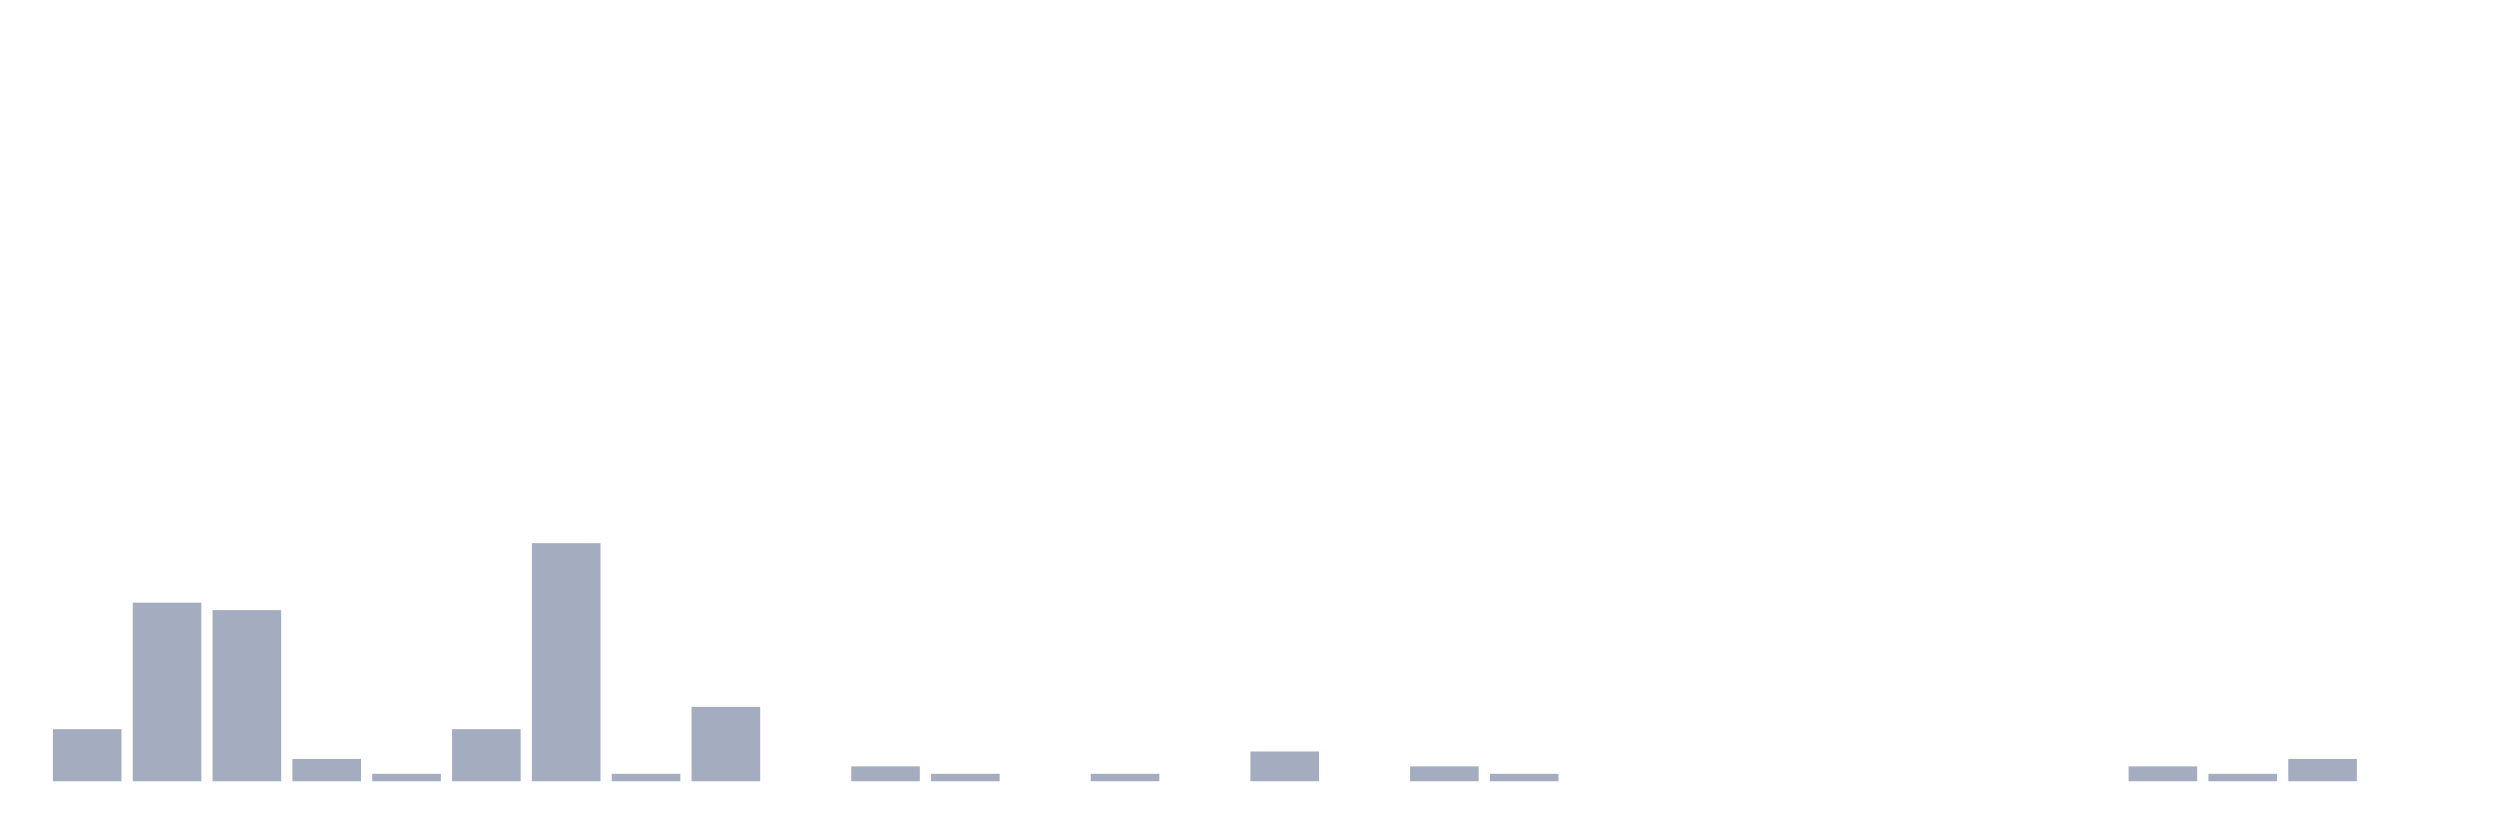
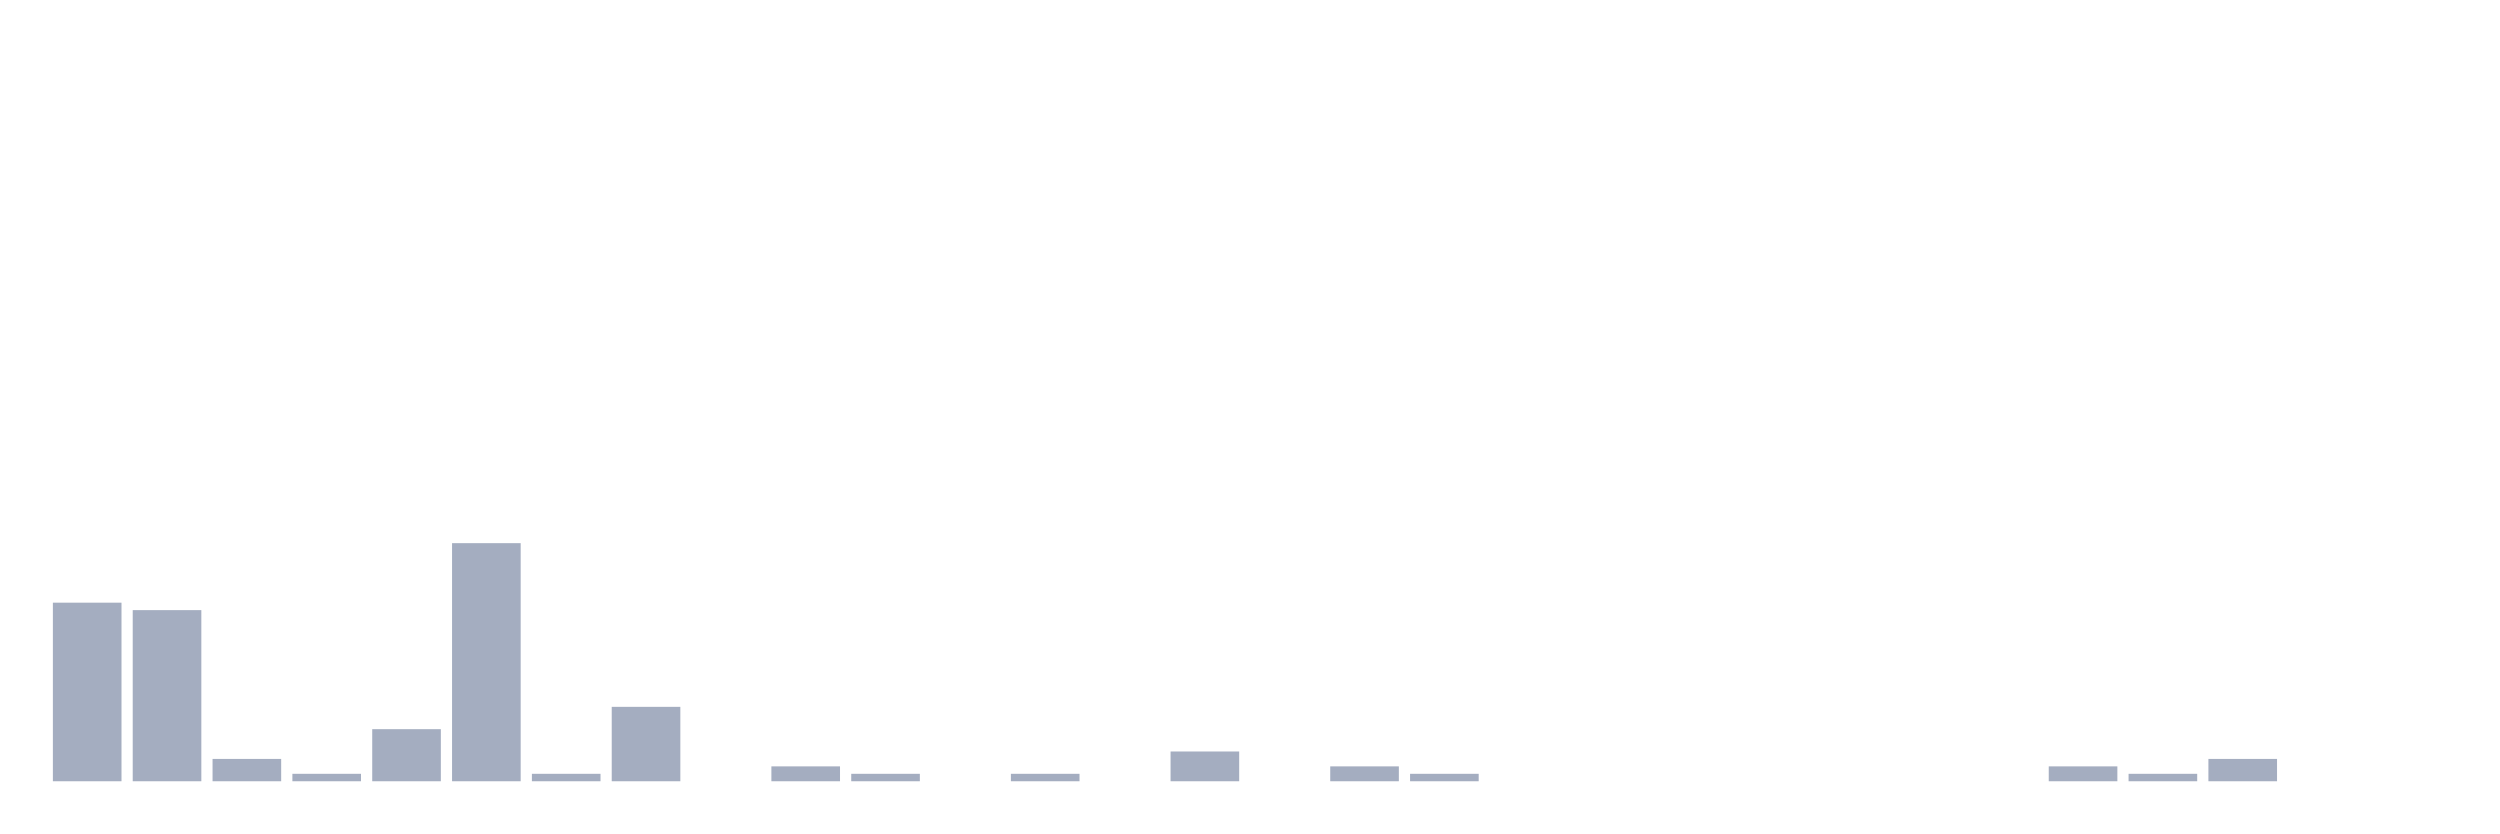
<svg xmlns="http://www.w3.org/2000/svg" viewBox="0 0 480 160">
  <g transform="translate(10,10)">
-     <rect class="bar" x="0.153" width="13.175" y="130" height="10" fill="rgb(164,173,192)" />
-     <rect class="bar" x="15.482" width="13.175" y="105.714" height="34.286" fill="rgb(164,173,192)" />
-     <rect class="bar" x="30.81" width="13.175" y="107.143" height="32.857" fill="rgb(164,173,192)" />
-     <rect class="bar" x="46.138" width="13.175" y="135.714" height="4.286" fill="rgb(164,173,192)" />
-     <rect class="bar" x="61.466" width="13.175" y="138.571" height="1.429" fill="rgb(164,173,192)" />
-     <rect class="bar" x="76.794" width="13.175" y="130" height="10" fill="rgb(164,173,192)" />
-     <rect class="bar" x="92.123" width="13.175" y="94.286" height="45.714" fill="rgb(164,173,192)" />
-     <rect class="bar" x="107.451" width="13.175" y="138.571" height="1.429" fill="rgb(164,173,192)" />
-     <rect class="bar" x="122.779" width="13.175" y="125.714" height="14.286" fill="rgb(164,173,192)" />
-     <rect class="bar" x="138.107" width="13.175" y="140" height="0" fill="rgb(164,173,192)" />
-     <rect class="bar" x="153.436" width="13.175" y="137.143" height="2.857" fill="rgb(164,173,192)" />
-     <rect class="bar" x="168.764" width="13.175" y="138.571" height="1.429" fill="rgb(164,173,192)" />
-     <rect class="bar" x="184.092" width="13.175" y="140" height="0" fill="rgb(164,173,192)" />
-     <rect class="bar" x="199.42" width="13.175" y="138.571" height="1.429" fill="rgb(164,173,192)" />
-     <rect class="bar" x="214.748" width="13.175" y="140" height="0" fill="rgb(164,173,192)" />
-     <rect class="bar" x="230.077" width="13.175" y="134.286" height="5.714" fill="rgb(164,173,192)" />
-     <rect class="bar" x="245.405" width="13.175" y="140" height="0" fill="rgb(164,173,192)" />
-     <rect class="bar" x="260.733" width="13.175" y="137.143" height="2.857" fill="rgb(164,173,192)" />
-     <rect class="bar" x="276.061" width="13.175" y="138.571" height="1.429" fill="rgb(164,173,192)" />
+     <rect class="bar" x="0.153" width="13.175" y="105.714" height="34.286" fill="rgb(164,173,192)" />
+     <rect class="bar" x="15.482" width="13.175" y="107.143" height="32.857" fill="rgb(164,173,192)" />
+     <rect class="bar" x="30.81" width="13.175" y="135.714" height="4.286" fill="rgb(164,173,192)" />
+     <rect class="bar" x="46.138" width="13.175" y="138.571" height="1.429" fill="rgb(164,173,192)" />
+     <rect class="bar" x="61.466" width="13.175" y="130" height="10" fill="rgb(164,173,192)" />
+     <rect class="bar" x="76.794" width="13.175" y="94.286" height="45.714" fill="rgb(164,173,192)" />
+     <rect class="bar" x="92.123" width="13.175" y="138.571" height="1.429" fill="rgb(164,173,192)" />
+     <rect class="bar" x="107.451" width="13.175" y="125.714" height="14.286" fill="rgb(164,173,192)" />
+     <rect class="bar" x="122.779" width="13.175" y="140" height="0" fill="rgb(164,173,192)" />
+     <rect class="bar" x="138.107" width="13.175" y="137.143" height="2.857" fill="rgb(164,173,192)" />
+     <rect class="bar" x="153.436" width="13.175" y="138.571" height="1.429" fill="rgb(164,173,192)" />
+     <rect class="bar" x="168.764" width="13.175" y="140" height="0" fill="rgb(164,173,192)" />
+     <rect class="bar" x="184.092" width="13.175" y="138.571" height="1.429" fill="rgb(164,173,192)" />
+     <rect class="bar" x="199.42" width="13.175" y="140" height="0" fill="rgb(164,173,192)" />
+     <rect class="bar" x="214.748" width="13.175" y="134.286" height="5.714" fill="rgb(164,173,192)" />
+     <rect class="bar" x="230.077" width="13.175" y="140" height="0" fill="rgb(164,173,192)" />
+     <rect class="bar" x="245.405" width="13.175" y="137.143" height="2.857" fill="rgb(164,173,192)" />
+     <rect class="bar" x="260.733" width="13.175" y="138.571" height="1.429" fill="rgb(164,173,192)" />
+     <rect class="bar" x="276.061" width="13.175" y="140" height="0" fill="rgb(164,173,192)" />
    <rect class="bar" x="291.39" width="13.175" y="140" height="0" fill="rgb(164,173,192)" />
    <rect class="bar" x="306.718" width="13.175" y="140" height="0" fill="rgb(164,173,192)" />
    <rect class="bar" x="322.046" width="13.175" y="140" height="0" fill="rgb(164,173,192)" />
    <rect class="bar" x="337.374" width="13.175" y="140" height="0" fill="rgb(164,173,192)" />
    <rect class="bar" x="352.702" width="13.175" y="140" height="0" fill="rgb(164,173,192)" />
    <rect class="bar" x="368.031" width="13.175" y="140" height="0" fill="rgb(164,173,192)" />
-     <rect class="bar" x="383.359" width="13.175" y="140" height="0" fill="rgb(164,173,192)" />
-     <rect class="bar" x="398.687" width="13.175" y="137.143" height="2.857" fill="rgb(164,173,192)" />
-     <rect class="bar" x="414.015" width="13.175" y="138.571" height="1.429" fill="rgb(164,173,192)" />
-     <rect class="bar" x="429.344" width="13.175" y="135.714" height="4.286" fill="rgb(164,173,192)" />
+     <rect class="bar" x="383.359" width="13.175" y="137.143" height="2.857" fill="rgb(164,173,192)" />
+     <rect class="bar" x="398.687" width="13.175" y="138.571" height="1.429" fill="rgb(164,173,192)" />
+     <rect class="bar" x="414.015" width="13.175" y="135.714" height="4.286" fill="rgb(164,173,192)" />
+     <rect class="bar" x="429.344" width="13.175" y="140" height="0" fill="rgb(164,173,192)" />
    <rect class="bar" x="444.672" width="13.175" y="140" height="0" fill="rgb(164,173,192)" />
  </g>
</svg>
